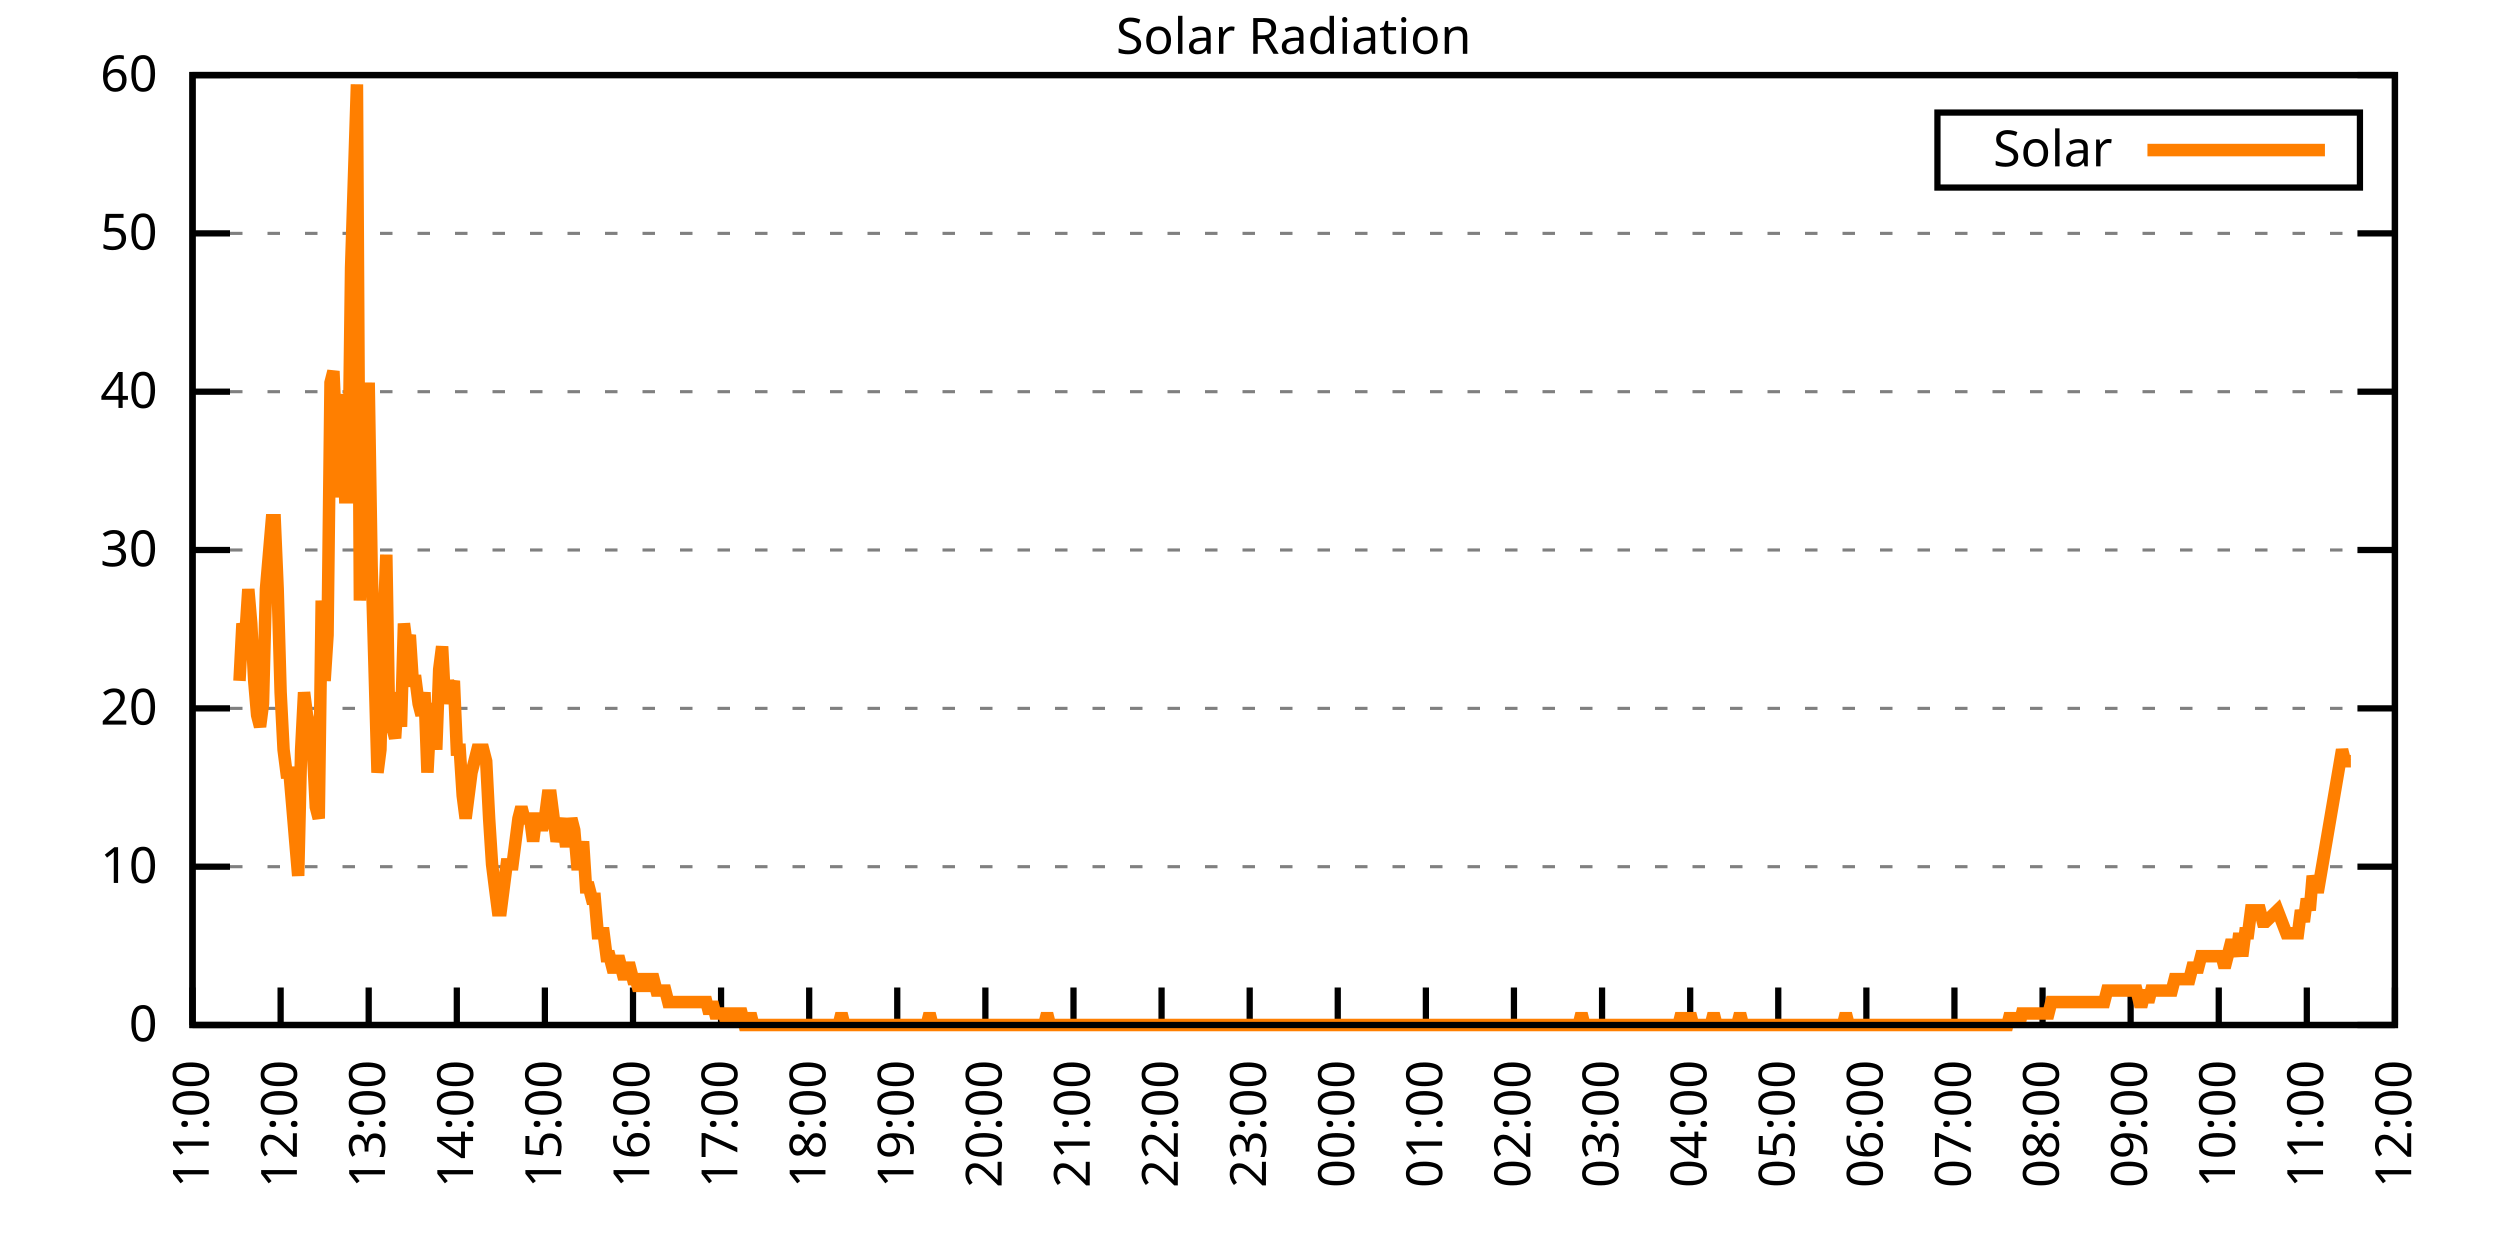
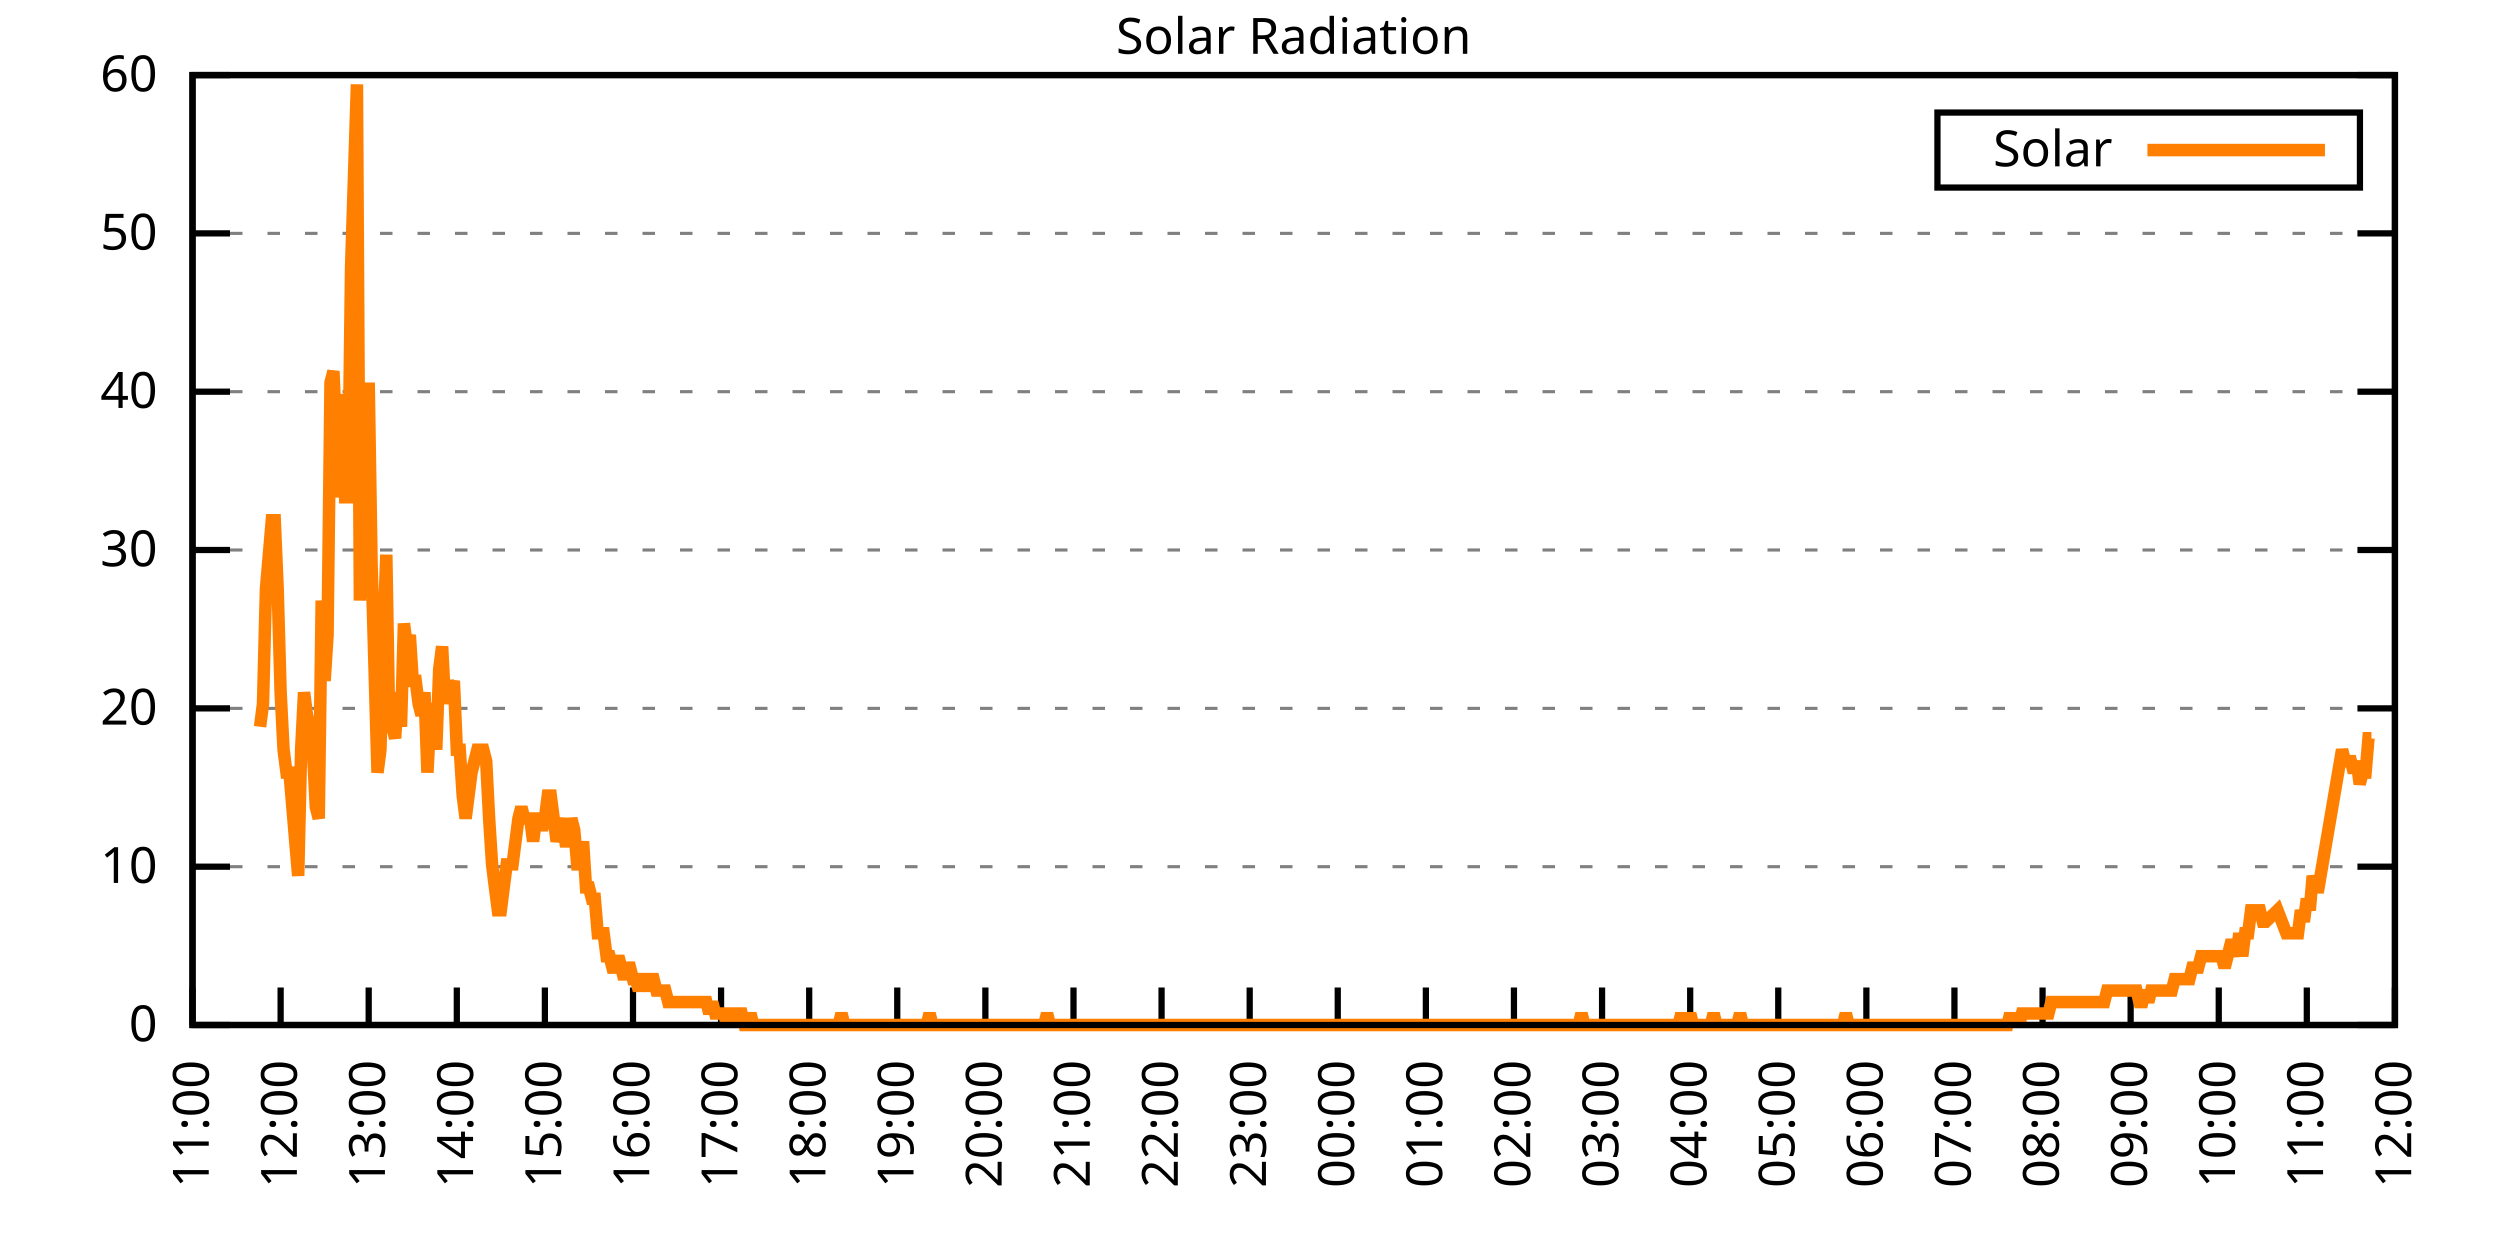
<svg xmlns="http://www.w3.org/2000/svg" xmlns:xlink="http://www.w3.org/1999/xlink" width="400" height="200" viewBox="0 0 400 200">
  <g id="gnuplot_canvas">
    <rect x="0" y="0" width="400" height="200" fill="none" />
    <defs>
      <circle id="gpDot" r="0.5" stroke-width="0.5" stroke="currentColor" />
      <path id="gpPt0" stroke-width="0.333" stroke="currentColor" d="M-1,0 h2 M0,-1 v2" />
      <path id="gpPt1" stroke-width="0.333" stroke="currentColor" d="M-1,-1 L1,1 M1,-1 L-1,1" />
      <path id="gpPt2" stroke-width="0.333" stroke="currentColor" d="M-1,0 L1,0 M0,-1 L0,1 M-1,-1 L1,1 M-1,1 L1,-1" />
      <rect id="gpPt3" stroke-width="0.333" stroke="currentColor" x="-1" y="-1" width="2" height="2" />
      <rect id="gpPt4" stroke-width="0.333" stroke="currentColor" fill="currentColor" x="-1" y="-1" width="2" height="2" />
      <circle id="gpPt5" stroke-width="0.333" stroke="currentColor" cx="0" cy="0" r="1" />
      <use xlink:href="#gpPt5" id="gpPt6" fill="currentColor" stroke="none" />
      <path id="gpPt7" stroke-width="0.333" stroke="currentColor" d="M0,-1.33 L-1.33,0.67 L1.33,0.67 z" />
      <use xlink:href="#gpPt7" id="gpPt8" fill="currentColor" stroke="none" />
      <use xlink:href="#gpPt7" id="gpPt9" stroke="currentColor" transform="rotate(180)" />
      <use xlink:href="#gpPt9" id="gpPt10" fill="currentColor" stroke="none" />
      <use xlink:href="#gpPt3" id="gpPt11" stroke="currentColor" transform="rotate(45)" />
      <use xlink:href="#gpPt11" id="gpPt12" fill="currentColor" stroke="none" />
      <path id="gpPt13" stroke-width="0.333" stroke="currentColor" d="M0,1.330 L1.265,0.411 L0.782,-1.067 L-0.782,-1.076 L-1.265,0.411 z" />
      <use xlink:href="#gpPt13" id="gpPt14" fill="currentColor" stroke="none" />
      <filter id="textbox" filterUnits="objectBoundingBox" x="0" y="0" height="1" width="1">
        <feFlood flood-color="white" flood-opacity="1" result="bgnd" />
        <feComposite in="SourceGraphic" in2="bgnd" operator="atop" />
      </filter>
      <filter id="greybox" filterUnits="objectBoundingBox" x="0" y="0" height="1" width="1">
        <feFlood flood-color="lightgrey" flood-opacity="1" result="grey" />
        <feComposite in="SourceGraphic" in2="grey" operator="atop" />
      </filter>
    </defs>
    <g fill="none" color="white" stroke="currentColor" stroke-width="1.00" stroke-linecap="butt" stroke-linejoin="miter">
</g>
    <g fill="none" color="black" stroke="currentColor" stroke-width="1.00" stroke-linecap="butt" stroke-linejoin="miter">
      <g stroke="none" shape-rendering="crispEdges">
        <polygon fill="rgb(255, 255, 255)" points="30.80,164.00 383.18,164.00 383.18,12.02 30.80,12.02 " />
      </g>
    </g>
    <g fill="none" color="black" stroke="currentColor" stroke-width="1.00" stroke-linecap="butt" stroke-linejoin="miter">
</g>
    <g fill="none" color="black" stroke="black" stroke-width="0.50" stroke-linecap="butt" stroke-linejoin="miter">
</g>
    <g fill="none" color="gray" stroke="currentColor" stroke-width="0.50" stroke-linecap="butt" stroke-linejoin="miter">
      <path stroke="gray" stroke-dasharray="2,4" class="gridline" d="M30.80,164.00 L383.19,164.00  " />
    </g>
    <g fill="none" color="gray" stroke="gray" stroke-width="1.00" stroke-linecap="butt" stroke-linejoin="miter">
</g>
    <g fill="none" color="black" stroke="currentColor" stroke-width="1.00" stroke-linecap="butt" stroke-linejoin="miter">
      <path stroke="black" d="M30.80,164.00 L36.80,164.00 M383.19,164.00 L377.19,164.00  " />
      <g transform="translate(25.20,166.60)" stroke="none" fill="black" font-family="Sans" font-size="8.00" text-anchor="end">
        <text>
          <tspan font-family="Sans"> 0</tspan>
        </text>
      </g>
    </g>
    <g fill="none" color="black" stroke="currentColor" stroke-width="1.00" stroke-linecap="butt" stroke-linejoin="miter">
</g>
    <g fill="none" color="black" stroke="black" stroke-width="0.50" stroke-linecap="butt" stroke-linejoin="miter">
</g>
    <g fill="none" color="gray" stroke="currentColor" stroke-width="0.50" stroke-linecap="butt" stroke-linejoin="miter">
      <path stroke="gray" stroke-dasharray="2,4" class="gridline" d="M30.80,138.67 L383.19,138.67  " />
    </g>
    <g fill="none" color="gray" stroke="gray" stroke-width="1.00" stroke-linecap="butt" stroke-linejoin="miter">
</g>
    <g fill="none" color="black" stroke="currentColor" stroke-width="1.00" stroke-linecap="butt" stroke-linejoin="miter">
      <path stroke="black" d="M30.80,138.67 L36.80,138.67 M383.19,138.67 L377.19,138.67  " />
      <g transform="translate(25.20,141.27)" stroke="none" fill="black" font-family="Sans" font-size="8.00" text-anchor="end">
        <text>
          <tspan font-family="Sans"> 10</tspan>
        </text>
      </g>
    </g>
    <g fill="none" color="black" stroke="currentColor" stroke-width="1.00" stroke-linecap="butt" stroke-linejoin="miter">
</g>
    <g fill="none" color="black" stroke="black" stroke-width="0.50" stroke-linecap="butt" stroke-linejoin="miter">
</g>
    <g fill="none" color="gray" stroke="currentColor" stroke-width="0.50" stroke-linecap="butt" stroke-linejoin="miter">
      <path stroke="gray" stroke-dasharray="2,4" class="gridline" d="M30.80,113.34 L383.19,113.34  " />
    </g>
    <g fill="none" color="gray" stroke="gray" stroke-width="1.00" stroke-linecap="butt" stroke-linejoin="miter">
</g>
    <g fill="none" color="black" stroke="currentColor" stroke-width="1.00" stroke-linecap="butt" stroke-linejoin="miter">
      <path stroke="black" d="M30.80,113.34 L36.80,113.34 M383.19,113.34 L377.19,113.34  " />
      <g transform="translate(25.20,115.94)" stroke="none" fill="black" font-family="Sans" font-size="8.00" text-anchor="end">
        <text>
          <tspan font-family="Sans"> 20</tspan>
        </text>
      </g>
    </g>
    <g fill="none" color="black" stroke="currentColor" stroke-width="1.00" stroke-linecap="butt" stroke-linejoin="miter">
</g>
    <g fill="none" color="black" stroke="black" stroke-width="0.50" stroke-linecap="butt" stroke-linejoin="miter">
</g>
    <g fill="none" color="gray" stroke="currentColor" stroke-width="0.50" stroke-linecap="butt" stroke-linejoin="miter">
      <path stroke="gray" stroke-dasharray="2,4" class="gridline" d="M30.80,88.00 L383.19,88.00  " />
    </g>
    <g fill="none" color="gray" stroke="gray" stroke-width="1.00" stroke-linecap="butt" stroke-linejoin="miter">
</g>
    <g fill="none" color="black" stroke="currentColor" stroke-width="1.00" stroke-linecap="butt" stroke-linejoin="miter">
      <path stroke="black" d="M30.80,88.00 L36.80,88.00 M383.19,88.00 L377.19,88.00  " />
      <g transform="translate(25.20,90.60)" stroke="none" fill="black" font-family="Sans" font-size="8.00" text-anchor="end">
        <text>
          <tspan font-family="Sans"> 30</tspan>
        </text>
      </g>
    </g>
    <g fill="none" color="black" stroke="currentColor" stroke-width="1.00" stroke-linecap="butt" stroke-linejoin="miter">
</g>
    <g fill="none" color="black" stroke="black" stroke-width="0.50" stroke-linecap="butt" stroke-linejoin="miter">
</g>
    <g fill="none" color="gray" stroke="currentColor" stroke-width="0.50" stroke-linecap="butt" stroke-linejoin="miter">
      <path stroke="gray" stroke-dasharray="2,4" class="gridline" d="M30.80,62.67 L383.19,62.67  " />
    </g>
    <g fill="none" color="gray" stroke="gray" stroke-width="1.00" stroke-linecap="butt" stroke-linejoin="miter">
</g>
    <g fill="none" color="black" stroke="currentColor" stroke-width="1.00" stroke-linecap="butt" stroke-linejoin="miter">
      <path stroke="black" d="M30.80,62.67 L36.80,62.67 M383.19,62.67 L377.19,62.67  " />
      <g transform="translate(25.20,65.27)" stroke="none" fill="black" font-family="Sans" font-size="8.00" text-anchor="end">
        <text>
          <tspan font-family="Sans"> 40</tspan>
        </text>
      </g>
    </g>
    <g fill="none" color="black" stroke="currentColor" stroke-width="1.00" stroke-linecap="butt" stroke-linejoin="miter">
</g>
    <g fill="none" color="black" stroke="black" stroke-width="0.50" stroke-linecap="butt" stroke-linejoin="miter">
</g>
    <g fill="none" color="gray" stroke="currentColor" stroke-width="0.50" stroke-linecap="butt" stroke-linejoin="miter">
      <path stroke="gray" stroke-dasharray="2,4" class="gridline" d="M30.80,37.34 L383.19,37.34  " />
    </g>
    <g fill="none" color="gray" stroke="gray" stroke-width="1.00" stroke-linecap="butt" stroke-linejoin="miter">
</g>
    <g fill="none" color="black" stroke="currentColor" stroke-width="1.00" stroke-linecap="butt" stroke-linejoin="miter">
      <path stroke="black" d="M30.80,37.34 L36.80,37.34 M383.19,37.34 L377.19,37.34  " />
      <g transform="translate(25.20,39.94)" stroke="none" fill="black" font-family="Sans" font-size="8.00" text-anchor="end">
        <text>
          <tspan font-family="Sans"> 50</tspan>
        </text>
      </g>
    </g>
    <g fill="none" color="black" stroke="currentColor" stroke-width="1.00" stroke-linecap="butt" stroke-linejoin="miter">
</g>
    <g fill="none" color="black" stroke="black" stroke-width="0.50" stroke-linecap="butt" stroke-linejoin="miter">
</g>
    <g fill="none" color="gray" stroke="currentColor" stroke-width="0.50" stroke-linecap="butt" stroke-linejoin="miter">
      <path stroke="gray" stroke-dasharray="2,4" class="gridline" d="M30.80,12.01 L383.19,12.01  " />
    </g>
    <g fill="none" color="gray" stroke="gray" stroke-width="1.00" stroke-linecap="butt" stroke-linejoin="miter">
</g>
    <g fill="none" color="black" stroke="currentColor" stroke-width="1.00" stroke-linecap="butt" stroke-linejoin="miter">
      <path stroke="black" d="M30.80,12.01 L36.80,12.01 M383.19,12.01 L377.19,12.01  " />
      <g transform="translate(25.20,14.61)" stroke="none" fill="black" font-family="Sans" font-size="8.00" text-anchor="end">
        <text>
          <tspan font-family="Sans"> 60</tspan>
        </text>
      </g>
    </g>
    <g fill="none" color="black" stroke="currentColor" stroke-width="1.00" stroke-linecap="butt" stroke-linejoin="miter">
      <path stroke="black" d="M30.80,164.00 L30.80,158.00  " />
      <g transform="translate(33.40,169.60) rotate(270.00)" stroke="none" fill="black" font-family="Sans" font-size="8.00" text-anchor="end">
        <text>
          <tspan font-family="Sans">11:00</tspan>
        </text>
      </g>
    </g>
    <g fill="none" color="black" stroke="currentColor" stroke-width="1.00" stroke-linecap="butt" stroke-linejoin="miter">
      <path stroke="black" d="M44.90,164.00 L44.90,158.00  " />
      <g transform="translate(47.50,169.60) rotate(270.00)" stroke="none" fill="black" font-family="Sans" font-size="8.00" text-anchor="end">
        <text>
          <tspan font-family="Sans">12:00</tspan>
        </text>
      </g>
    </g>
    <g fill="none" color="black" stroke="currentColor" stroke-width="1.00" stroke-linecap="butt" stroke-linejoin="miter">
      <path stroke="black" d="M58.99,164.00 L58.99,158.00  " />
      <g transform="translate(61.59,169.60) rotate(270.00)" stroke="none" fill="black" font-family="Sans" font-size="8.00" text-anchor="end">
        <text>
          <tspan font-family="Sans">13:00</tspan>
        </text>
      </g>
    </g>
    <g fill="none" color="black" stroke="currentColor" stroke-width="1.00" stroke-linecap="butt" stroke-linejoin="miter">
      <path stroke="black" d="M73.09,164.00 L73.09,158.00  " />
      <g transform="translate(75.69,169.60) rotate(270.00)" stroke="none" fill="black" font-family="Sans" font-size="8.00" text-anchor="end">
        <text>
          <tspan font-family="Sans">14:00</tspan>
        </text>
      </g>
    </g>
    <g fill="none" color="black" stroke="currentColor" stroke-width="1.00" stroke-linecap="butt" stroke-linejoin="miter">
      <path stroke="black" d="M87.18,164.00 L87.18,158.00  " />
      <g transform="translate(89.78,169.60) rotate(270.00)" stroke="none" fill="black" font-family="Sans" font-size="8.00" text-anchor="end">
        <text>
          <tspan font-family="Sans">15:00</tspan>
        </text>
      </g>
    </g>
    <g fill="none" color="black" stroke="currentColor" stroke-width="1.00" stroke-linecap="butt" stroke-linejoin="miter">
      <path stroke="black" d="M101.28,164.00 L101.28,158.00  " />
      <g transform="translate(103.88,169.60) rotate(270.00)" stroke="none" fill="black" font-family="Sans" font-size="8.00" text-anchor="end">
        <text>
          <tspan font-family="Sans">16:00</tspan>
        </text>
      </g>
    </g>
    <g fill="none" color="black" stroke="currentColor" stroke-width="1.00" stroke-linecap="butt" stroke-linejoin="miter">
      <path stroke="black" d="M115.37,164.00 L115.37,158.00  " />
      <g transform="translate(117.97,169.60) rotate(270.00)" stroke="none" fill="black" font-family="Sans" font-size="8.00" text-anchor="end">
        <text>
          <tspan font-family="Sans">17:00</tspan>
        </text>
      </g>
    </g>
    <g fill="none" color="black" stroke="currentColor" stroke-width="1.00" stroke-linecap="butt" stroke-linejoin="miter">
      <path stroke="black" d="M129.47,164.00 L129.47,158.00  " />
      <g transform="translate(132.07,169.60) rotate(270.00)" stroke="none" fill="black" font-family="Sans" font-size="8.00" text-anchor="end">
        <text>
          <tspan font-family="Sans">18:00</tspan>
        </text>
      </g>
    </g>
    <g fill="none" color="black" stroke="currentColor" stroke-width="1.00" stroke-linecap="butt" stroke-linejoin="miter">
      <path stroke="black" d="M143.56,164.00 L143.56,158.00  " />
      <g transform="translate(146.16,169.60) rotate(270.00)" stroke="none" fill="black" font-family="Sans" font-size="8.00" text-anchor="end">
        <text>
          <tspan font-family="Sans">19:00</tspan>
        </text>
      </g>
    </g>
    <g fill="none" color="black" stroke="currentColor" stroke-width="1.00" stroke-linecap="butt" stroke-linejoin="miter">
      <path stroke="black" d="M157.66,164.00 L157.66,158.00  " />
      <g transform="translate(160.26,169.60) rotate(270.00)" stroke="none" fill="black" font-family="Sans" font-size="8.00" text-anchor="end">
        <text>
          <tspan font-family="Sans">20:00</tspan>
        </text>
      </g>
    </g>
    <g fill="none" color="black" stroke="currentColor" stroke-width="1.00" stroke-linecap="butt" stroke-linejoin="miter">
      <path stroke="black" d="M171.76,164.00 L171.76,158.00  " />
      <g transform="translate(174.36,169.60) rotate(270.00)" stroke="none" fill="black" font-family="Sans" font-size="8.00" text-anchor="end">
        <text>
          <tspan font-family="Sans">21:00</tspan>
        </text>
      </g>
    </g>
    <g fill="none" color="black" stroke="currentColor" stroke-width="1.00" stroke-linecap="butt" stroke-linejoin="miter">
      <path stroke="black" d="M185.85,164.00 L185.85,158.00  " />
      <g transform="translate(188.45,169.60) rotate(270.00)" stroke="none" fill="black" font-family="Sans" font-size="8.00" text-anchor="end">
        <text>
          <tspan font-family="Sans">22:00</tspan>
        </text>
      </g>
    </g>
    <g fill="none" color="black" stroke="currentColor" stroke-width="1.00" stroke-linecap="butt" stroke-linejoin="miter">
      <path stroke="black" d="M199.95,164.00 L199.95,158.00  " />
      <g transform="translate(202.55,169.60) rotate(270.00)" stroke="none" fill="black" font-family="Sans" font-size="8.00" text-anchor="end">
        <text>
          <tspan font-family="Sans">23:00</tspan>
        </text>
      </g>
    </g>
    <g fill="none" color="black" stroke="currentColor" stroke-width="1.00" stroke-linecap="butt" stroke-linejoin="miter">
      <path stroke="black" d="M214.04,164.00 L214.04,158.00  " />
      <g transform="translate(216.64,169.60) rotate(270.00)" stroke="none" fill="black" font-family="Sans" font-size="8.00" text-anchor="end">
        <text>
          <tspan font-family="Sans">00:00</tspan>
        </text>
      </g>
    </g>
    <g fill="none" color="black" stroke="currentColor" stroke-width="1.00" stroke-linecap="butt" stroke-linejoin="miter">
      <path stroke="black" d="M228.14,164.00 L228.14,158.00  " />
      <g transform="translate(230.74,169.60) rotate(270.00)" stroke="none" fill="black" font-family="Sans" font-size="8.00" text-anchor="end">
        <text>
          <tspan font-family="Sans">01:00</tspan>
        </text>
      </g>
    </g>
    <g fill="none" color="black" stroke="currentColor" stroke-width="1.00" stroke-linecap="butt" stroke-linejoin="miter">
      <path stroke="black" d="M242.23,164.00 L242.23,158.00  " />
      <g transform="translate(244.83,169.60) rotate(270.00)" stroke="none" fill="black" font-family="Sans" font-size="8.00" text-anchor="end">
        <text>
          <tspan font-family="Sans">02:00</tspan>
        </text>
      </g>
    </g>
    <g fill="none" color="black" stroke="currentColor" stroke-width="1.00" stroke-linecap="butt" stroke-linejoin="miter">
      <path stroke="black" d="M256.33,164.00 L256.33,158.00  " />
      <g transform="translate(258.93,169.60) rotate(270.00)" stroke="none" fill="black" font-family="Sans" font-size="8.00" text-anchor="end">
        <text>
          <tspan font-family="Sans">03:00</tspan>
        </text>
      </g>
    </g>
    <g fill="none" color="black" stroke="currentColor" stroke-width="1.00" stroke-linecap="butt" stroke-linejoin="miter">
      <path stroke="black" d="M270.43,164.00 L270.43,158.00  " />
      <g transform="translate(273.03,169.60) rotate(270.00)" stroke="none" fill="black" font-family="Sans" font-size="8.00" text-anchor="end">
        <text>
          <tspan font-family="Sans">04:00</tspan>
        </text>
      </g>
    </g>
    <g fill="none" color="black" stroke="currentColor" stroke-width="1.00" stroke-linecap="butt" stroke-linejoin="miter">
      <path stroke="black" d="M284.52,164.00 L284.52,158.00  " />
      <g transform="translate(287.12,169.60) rotate(270.00)" stroke="none" fill="black" font-family="Sans" font-size="8.00" text-anchor="end">
        <text>
          <tspan font-family="Sans">05:00</tspan>
        </text>
      </g>
    </g>
    <g fill="none" color="black" stroke="currentColor" stroke-width="1.00" stroke-linecap="butt" stroke-linejoin="miter">
      <path stroke="black" d="M298.62,164.00 L298.62,158.00  " />
      <g transform="translate(301.22,169.60) rotate(270.00)" stroke="none" fill="black" font-family="Sans" font-size="8.00" text-anchor="end">
        <text>
          <tspan font-family="Sans">06:00</tspan>
        </text>
      </g>
    </g>
    <g fill="none" color="black" stroke="currentColor" stroke-width="1.00" stroke-linecap="butt" stroke-linejoin="miter">
      <path stroke="black" d="M312.71,164.00 L312.71,158.00  " />
      <g transform="translate(315.31,169.60) rotate(270.00)" stroke="none" fill="black" font-family="Sans" font-size="8.00" text-anchor="end">
        <text>
          <tspan font-family="Sans">07:00</tspan>
        </text>
      </g>
    </g>
    <g fill="none" color="black" stroke="currentColor" stroke-width="1.00" stroke-linecap="butt" stroke-linejoin="miter">
      <path stroke="black" d="M326.81,164.00 L326.81,158.00  " />
      <g transform="translate(329.41,169.60) rotate(270.00)" stroke="none" fill="black" font-family="Sans" font-size="8.00" text-anchor="end">
        <text>
          <tspan font-family="Sans">08:00</tspan>
        </text>
      </g>
    </g>
    <g fill="none" color="black" stroke="currentColor" stroke-width="1.00" stroke-linecap="butt" stroke-linejoin="miter">
      <path stroke="black" d="M340.90,164.00 L340.90,158.00  " />
      <g transform="translate(343.50,169.60) rotate(270.00)" stroke="none" fill="black" font-family="Sans" font-size="8.00" text-anchor="end">
        <text>
          <tspan font-family="Sans">09:00</tspan>
        </text>
      </g>
    </g>
    <g fill="none" color="black" stroke="currentColor" stroke-width="1.00" stroke-linecap="butt" stroke-linejoin="miter">
      <path stroke="black" d="M355.00,164.00 L355.00,158.00  " />
      <g transform="translate(357.60,169.60) rotate(270.00)" stroke="none" fill="black" font-family="Sans" font-size="8.00" text-anchor="end">
        <text>
          <tspan font-family="Sans">10:00</tspan>
        </text>
      </g>
    </g>
    <g fill="none" color="black" stroke="currentColor" stroke-width="1.00" stroke-linecap="butt" stroke-linejoin="miter">
      <path stroke="black" d="M369.09,164.00 L369.09,158.00  " />
      <g transform="translate(371.69,169.60) rotate(270.00)" stroke="none" fill="black" font-family="Sans" font-size="8.00" text-anchor="end">
        <text>
          <tspan font-family="Sans">11:00</tspan>
        </text>
      </g>
    </g>
    <g fill="none" color="black" stroke="currentColor" stroke-width="1.00" stroke-linecap="butt" stroke-linejoin="miter">
      <path stroke="black" d="M383.19,164.00 L383.19,158.00  " />
      <g transform="translate(385.79,169.60) rotate(270.00)" stroke="none" fill="black" font-family="Sans" font-size="8.00" text-anchor="end">
        <text>
          <tspan font-family="Sans">12:00</tspan>
        </text>
      </g>
    </g>
    <g fill="none" color="black" stroke="currentColor" stroke-width="1.00" stroke-linecap="butt" stroke-linejoin="miter">
</g>
    <g fill="none" color="black" stroke="currentColor" stroke-width="1.00" stroke-linecap="butt" stroke-linejoin="miter">
      <path stroke="black" d="M30.80,12.01 L30.80,164.00 L383.19,164.00 L383.19,12.01 L30.80,12.01 Z  " />
    </g>
    <g fill="none" color="black" stroke="currentColor" stroke-width="1.00" stroke-linecap="butt" stroke-linejoin="miter">
</g>
    <g fill="none" color="black" stroke="currentColor" stroke-width="1.00" stroke-linecap="butt" stroke-linejoin="miter">
      <path stroke="black" d="M309.99,30.01 L309.99,18.01 L377.59,18.01 L377.59,30.01 L309.99,30.01 Z  " />
    </g>
    <g id="Solar_Radiation_plot_1">
      <g fill="none" color="white" stroke="black" stroke-width="2.00" stroke-linecap="butt" stroke-linejoin="miter">
</g>
      <g fill="none" color="black" stroke="currentColor" stroke-width="2.00" stroke-linecap="butt" stroke-linejoin="miter">
        <g transform="translate(337.99,26.61)" stroke="none" fill="black" font-family="Sans" font-size="8.00" text-anchor="end">
          <text>
            <tspan font-family="Sans">Solar</tspan>
          </text>
        </g>
      </g>
      <g fill="none" color="black" stroke="currentColor" stroke-width="2.00" stroke-linecap="butt" stroke-linejoin="miter">
-         <path stroke="rgb(255, 127,   0)" d="M343.59,24.01 L371.99,24.01 M38.32,108.94 L38.79,99.76 L39.26,101.60 L39.73,94.26 L40.20,99.76 L40.67,108.94   L41.14,114.44 L41.61,116.28 L42.08,112.61 L42.55,94.26 L43.02,88.75 L43.49,83.24 L43.96,83.24 L44.43,94.26   L44.90,110.77 L45.37,119.95 L45.84,123.62 L46.31,123.62 L46.78,129.13 L47.24,134.63 L47.71,140.14 L48.18,119.95   L48.65,110.77 L49.12,114.44 L49.59,116.28 L50.06,119.95 L50.53,129.13 L51.00,130.96 L51.47,96.09 L51.94,108.94   L52.41,101.60 L52.88,61.22 L53.35,59.38 L53.82,70.40 L54.29,79.57 L54.76,63.05 L55.23,79.57 L55.70,79.57   L56.17,42.87 L56.64,28.18 L57.11,13.50 L57.58,96.09 L58.05,81.41 L58.52,75.90 L58.99,61.22 L59.46,90.59   L59.93,107.10 L60.40,123.62 L60.87,119.95 L61.34,101.60 L61.81,88.75 L62.28,116.28 L62.75,116.28 L63.22,118.12   L63.69,110.77 L64.16,116.28 L64.63,99.76 L65.10,103.43 L65.57,101.60 L66.04,108.94 L66.51,108.94 L66.98,112.61   L67.45,114.44 L67.92,110.77 L68.39,123.62 L68.86,114.44 L69.33,112.61 L69.80,119.95 L70.27,107.10 L70.74,103.43   L71.21,112.61 L71.68,108.94 L72.15,110.77 L72.62,108.94 L73.09,119.95 L73.56,119.95 L74.03,127.29 L74.50,130.96   L74.97,127.29 L75.44,123.62 L75.91,121.79 L76.38,119.95 L76.85,119.95 L77.32,119.95 L77.79,121.79 L78.26,130.96   L78.73,138.30 L79.19,141.98 L79.66,145.65 L80.13,145.65 L80.60,141.98 L81.07,138.30 L81.54,138.30 L82.01,138.30   L82.48,134.63 L82.95,130.96 L83.42,129.13 L83.89,130.96 L84.36,130.96 L84.83,130.96 L85.30,134.63 L85.77,130.96   L86.24,130.96 L86.71,132.80 L87.18,130.96 L87.65,127.29 L88.12,127.29 L88.59,130.96 L89.06,134.63 L89.53,132.80   L90.00,130.96 L90.47,134.63 L90.94,134.63 L91.41,130.96 L91.88,132.80 L92.35,138.30 L92.82,138.30 L93.29,134.63   L93.76,141.98 L94.23,141.98 L94.70,143.81 L95.17,143.81 L95.64,149.32 L96.11,149.32 L96.58,149.32 L97.05,152.99   L97.52,152.99 L97.99,154.82 L98.46,154.82 L98.93,152.99 L99.40,154.82 L99.87,156.66 L100.34,154.82 L100.81,154.82   L101.28,156.66 L101.75,156.66 L102.22,158.49 L102.69,156.66 L103.16,156.66 L103.63,158.49 L104.10,156.66 L104.57,156.66   L105.04,158.49 L105.51,158.49 L105.98,158.49 L106.45,158.49 L106.92,160.33 L107.39,160.33 L107.86,160.33 L108.33,160.33   L108.80,160.33 L109.27,160.33 L109.74,160.33 L110.21,160.33 L110.68,160.33 L111.14,160.33 L111.61,160.33 L112.08,160.33   L112.55,160.33 L113.02,160.33 L113.49,162.16 L113.96,160.33 L114.43,162.16 L114.90,162.16 L115.37,162.16 L115.84,162.16   L116.31,164.00 L116.78,162.16 L117.25,162.16 L117.72,164.00 L118.19,162.16 L118.66,162.16 L119.13,164.00 L119.60,164.00   L120.07,162.16 L120.54,164.00 L121.01,164.00 L121.48,164.00 L121.95,164.00 L122.42,164.00 L122.89,164.00 L128.06,164.00   L128.53,164.00 L129.00,164.00 L129.47,164.00 L129.94,164.00 L130.41,164.00 L130.88,164.00 L131.35,164.00 L131.82,164.00   L132.29,164.00 L132.76,164.00 L133.23,164.00 L133.70,164.00 L134.17,164.00 L134.64,162.16 L135.11,164.00 L135.58,164.00   L136.05,164.00 L136.52,164.00 L136.99,164.00 L137.46,164.00 L137.93,164.00 L138.40,164.00 L138.87,164.00 L139.34,164.00   L139.81,164.00 L140.28,164.00 L140.75,164.00 L141.22,164.00 L141.69,164.00 L142.16,164.00 L142.63,164.00 L143.09,164.00   L143.56,164.00 L144.03,164.00 L144.50,164.00 L144.97,164.00 L145.44,164.00 L145.91,164.00 L146.38,164.00 L146.85,164.00   L147.32,164.00 L147.79,164.00 L148.26,164.00 L148.73,162.16 L149.20,164.00 L149.67,164.00 L150.14,164.00 L150.61,164.00   L151.08,164.00 L151.55,164.00 L152.02,164.00 L152.49,164.00 L152.96,164.00 L153.43,164.00 L153.90,164.00 L154.37,164.00   L154.84,164.00 L155.31,164.00 L155.78,164.00 L156.25,164.00 L156.72,164.00 L157.19,164.00 L157.66,164.00 L158.13,164.00   L158.60,164.00 L159.07,164.00 L159.54,164.00 L160.01,164.00 L160.48,164.00 L160.95,164.00 L161.42,164.00 L161.89,164.00   L162.36,164.00 L162.83,164.00 L163.30,164.00 L163.77,164.00 L164.24,164.00 L164.71,164.00 L165.18,164.00 L165.65,164.00   L166.12,164.00 L166.59,164.00 L167.06,164.00 L167.53,162.16 L168.00,164.00 L168.47,164.00 L168.94,164.00 L169.41,164.00   L169.88,164.00 L170.35,164.00 L170.82,164.00 L171.29,164.00 L171.76,164.00 L172.23,164.00 L172.70,164.00 L173.17,164.00   L173.64,164.00 L174.11,164.00 L174.58,164.00 L175.04,164.00 L175.51,164.00 L175.98,164.00 L176.45,164.00 L176.92,164.00   L177.39,164.00 L177.86,164.00 L178.33,164.00 L178.80,164.00 L179.27,164.00 L179.74,164.00 L180.21,164.00 L180.68,164.00   L181.15,164.00 L181.62,164.00 L182.09,164.00 L182.56,164.00 L183.03,164.00 L183.50,164.00 L183.97,164.00 L184.44,164.00   L184.91,164.00 L185.38,164.00 L185.85,164.00 L186.32,164.00 L186.79,164.00 L187.26,164.00 L187.73,164.00 L188.20,164.00   L188.67,164.00 L189.14,164.00 L189.61,164.00 L190.08,164.00 L190.55,164.00 L191.02,164.00 L191.49,164.00 L191.96,164.00   L192.43,164.00 L192.90,164.00 L193.37,164.00 L193.84,164.00 L194.31,164.00 L194.78,164.00 L195.25,164.00 L195.72,164.00   L196.19,164.00 L196.66,164.00 L197.13,164.00 L197.60,164.00 L198.07,164.00 L198.54,164.00 L199.01,164.00 L199.48,164.00   L199.95,164.00 L200.42,164.00 L200.89,164.00 L201.36,164.00 L201.83,164.00 L202.30,164.00 L202.77,164.00 L203.24,164.00   L203.71,164.00 L204.18,164.00 L204.65,164.00 L205.12,164.00 L205.59,164.00 L206.06,164.00 L206.53,164.00 L207.00,164.00   L207.46,164.00 L207.93,164.00 L208.40,164.00 L208.87,164.00 L209.34,164.00 L209.81,164.00 L210.28,164.00 L210.75,164.00   L211.22,164.00 L211.69,164.00 L212.16,164.00 L212.63,164.00 L213.10,164.00 L213.57,164.00 L214.04,164.00 L214.51,164.00   L214.98,164.00 L215.45,164.00 L215.92,164.00 L216.39,164.00 L216.86,164.00 L217.33,164.00 L217.80,164.00 L218.27,164.00   L218.74,164.00 L219.21,164.00 L219.68,164.00 L220.15,164.00 L220.62,164.00 L221.09,164.00 L221.56,164.00 L222.03,164.00   L222.50,164.00 L222.97,164.00 L223.44,164.00 L223.91,164.00 L224.38,164.00 L224.85,164.00 L225.32,164.00 L225.79,164.00   L226.26,164.00 L226.73,164.00 L227.20,164.00 L227.67,164.00 L228.14,164.00 L228.61,164.00 L229.08,164.00 L229.55,164.00   L230.02,164.00 L230.49,164.00 L230.96,164.00 L231.43,164.00 L231.90,164.00 L232.37,164.00 L232.84,164.00 L233.31,164.00   L233.78,164.00 L234.25,164.00 L234.72,164.00 L235.19,164.00 L235.66,164.00 L236.13,164.00 L236.60,164.00 L237.07,164.00   L237.54,164.00 L238.01,164.00 L238.48,164.00 L238.95,164.00 L239.41,164.00 L239.88,164.00 L240.35,164.00 L240.82,164.00   L241.29,164.00 L241.76,164.00 L242.23,164.00 L242.70,164.00 L243.17,164.00 L243.64,164.00 L244.11,164.00 L244.58,164.00   L245.05,164.00 L245.52,164.00 L245.99,164.00 L246.46,164.00 L246.93,164.00 L247.40,164.00 L247.87,164.00 L248.34,164.00   L248.81,164.00 L249.28,164.00 L249.75,164.00 L250.22,164.00 L250.69,164.00 L251.16,164.00 L251.63,164.00 L252.10,164.00   L252.57,164.00 L253.04,162.16 L253.51,164.00 L253.98,164.00 L254.45,164.00 L254.92,164.00 L255.39,164.00 L255.86,164.00   L256.33,164.00 L256.80,164.00 L257.27,164.00 L257.74,164.00 L258.21,164.00 L258.68,164.00 L259.15,164.00 L259.62,164.00   L260.09,164.00 L260.56,164.00 L261.03,164.00 L261.50,164.00 L261.97,164.00 L262.44,164.00 L262.91,164.00 L263.38,164.00   L263.85,164.00 L264.32,164.00 L264.79,164.00 L265.26,164.00 L265.73,164.00 L266.20,164.00 L266.67,164.00 L267.14,164.00   L267.61,164.00 L268.08,164.00 L268.55,164.00 L269.02,162.16 L269.49,164.00 L269.96,164.00 L270.43,162.16 L270.90,164.00   L271.36,164.00 L271.83,164.00 L272.30,164.00 L272.77,164.00 L273.24,164.00 L273.71,164.00 L274.18,162.16 L274.65,164.00   L275.12,164.00 L275.59,164.00 L276.06,164.00 L276.53,164.00 L277.00,164.00 L277.47,164.00 L277.94,164.00 L278.41,162.16   L278.88,164.00 L279.35,164.00 L279.82,164.00 L280.29,164.00 L280.76,164.00 L281.23,164.00 L281.70,164.00 L282.17,164.00   L282.64,164.00 L283.11,164.00 L283.58,164.00 L284.05,164.00 L284.52,164.00 L284.99,164.00 L285.46,164.00 L285.93,164.00   L286.40,164.00 L286.87,164.00 L287.34,164.00 L287.81,164.00 L288.28,164.00 L288.75,164.00 L289.22,164.00 L289.69,164.00   L290.16,164.00 L290.63,164.00 L291.10,164.00 L291.57,164.00 L292.04,164.00 L292.51,164.00 L292.98,164.00 L293.45,164.00   L293.92,164.00 L294.39,164.00 L294.86,164.00 L295.33,162.16 L295.80,164.00 L296.27,164.00 L296.74,164.00 L297.21,164.00   L297.68,164.00 L298.15,164.00 L298.62,164.00 L299.09,164.00 L299.56,164.00 L300.03,164.00 L300.50,164.00 L300.97,164.00   L301.44,164.00 L301.91,164.00 L302.38,164.00 L302.85,164.00 L303.31,164.00 L303.78,164.00 L304.25,164.00 L304.72,164.00   L305.19,164.00 L305.66,164.00 L306.13,164.00 L306.60,164.00 L307.07,164.00 L307.54,164.00 L308.01,164.00 L308.48,164.00   L308.95,164.00 L309.42,164.00 L309.89,164.00 L310.36,164.00 L310.83,164.00 L311.30,164.00 L311.77,164.00 L312.24,164.00   L312.71,164.00 L313.18,164.00 L313.65,164.00 L314.12,164.00 L314.59,164.00 L315.06,164.00 L315.53,164.00 L316.00,164.00   L316.47,164.00 L316.94,164.00 L317.41,164.00 L317.88,164.00 L318.35,164.00 L318.82,164.00 L319.29,164.00 L319.76,164.00   L320.23,164.00 L320.70,164.00 L321.17,164.00 L321.64,162.16 L322.11,164.00 L322.58,162.16 L323.05,164.00 L323.52,162.16   L323.99,162.16 L324.46,162.16 L324.93,162.16 L325.40,162.16 L325.87,162.16 L326.34,162.16 L326.81,162.16 L327.28,162.16   L327.75,162.16 L328.22,160.33 L328.69,160.33 L329.16,160.33 L329.63,160.33 L330.10,160.33 L330.57,160.33 L331.04,160.33   L331.51,160.33 L331.98,160.33 L332.45,160.33 L332.92,160.33 L333.39,160.33 L333.86,160.33 L334.33,160.33 L334.80,160.33   L335.26,160.33 L335.73,160.33 L336.20,160.33 L336.67,160.33 L337.14,158.49 L337.61,158.49 L338.08,158.49 L338.55,158.49   L339.02,158.49 L339.49,158.49 L339.96,158.49 L340.43,158.49 L340.90,158.49 L341.37,158.49 L341.84,158.49 L342.31,160.33   L342.78,160.33 L343.25,158.49 L343.72,160.33 L344.19,158.49 L344.66,158.49 L345.13,158.49 L345.60,158.49 L346.07,158.49   L346.54,158.49 L347.01,158.49 L347.48,158.49 L347.95,156.66 L348.42,156.66 L348.89,156.66 L349.36,156.66 L349.83,156.66   L350.30,156.66 L350.77,154.82 L351.24,154.82 L351.71,154.82 L352.18,152.99 L352.65,152.99 L353.12,152.99 L353.59,152.99   L354.06,152.99 L354.53,152.99 L355.00,152.99 L355.47,152.99 L355.94,154.82 L356.41,152.99 L356.88,151.15 L357.35,151.15   L357.82,152.99 L358.29,149.32 L358.76,152.99 L359.23,149.32 L359.70,149.32 L360.17,145.65 L360.64,145.65 L361.11,145.65   L361.58,145.65 L362.05,147.48 L362.52,147.48 L364.40,145.65 L365.81,149.32 L366.75,149.32 L367.21,149.32 L367.68,149.32   L368.15,145.65 L368.62,147.48 L369.09,143.81 L369.56,145.65 L370.03,140.14 L370.50,141.98 L370.97,141.98 L374.73,119.95   L375.20,121.79 L376.14,121.79  " />
+         <path stroke="rgb(255, 127,   0)" d="M343.59,24.01 L371.99,24.01 M41.61,116.28 L42.08,112.61 L42.55,94.26 L43.02,88.75 L43.49,83.24 L43.96,83.24   L44.43,94.26 L44.90,110.77 L45.37,119.95 L45.84,123.62 L46.31,123.62 L46.78,129.13 L47.24,134.63 L47.71,140.14   L48.18,119.95 L48.65,110.77 L49.12,114.44 L49.59,116.28 L50.06,119.95 L50.53,129.13 L51.00,130.96 L51.47,96.09   L51.94,108.94 L52.41,101.60 L52.88,61.22 L53.35,59.38 L53.82,70.40 L54.29,79.57 L54.76,63.05 L55.23,79.57   L55.70,79.57 L56.17,42.87 L56.64,28.18 L57.11,13.50 L57.58,96.09 L58.05,81.41 L58.52,75.90 L58.99,61.22   L59.46,90.59 L59.93,107.10 L60.40,123.62 L60.87,119.95 L61.34,101.60 L61.81,88.75 L62.28,116.28 L62.75,116.28   L63.22,118.12 L63.69,110.77 L64.16,116.28 L64.63,99.76 L65.10,103.43 L65.57,101.60 L66.04,108.94 L66.51,108.94   L66.98,112.61 L67.45,114.44 L67.92,110.77 L68.39,123.62 L68.86,114.44 L69.33,112.61 L69.80,119.95 L70.27,107.10   L70.74,103.43 L71.21,112.61 L71.68,108.94 L72.15,110.77 L72.62,108.94 L73.09,119.95 L73.56,119.95 L74.03,127.29   L74.50,130.96 L74.97,127.29 L75.44,123.62 L75.91,121.79 L76.38,119.95 L76.85,119.95 L77.32,119.95 L77.79,121.79   L78.26,130.96 L78.73,138.30 L79.19,141.98 L79.66,145.65 L80.13,145.65 L80.60,141.98 L81.07,138.30 L81.54,138.30   L82.01,138.30 L82.48,134.63 L82.95,130.96 L83.42,129.13 L83.89,130.96 L84.36,130.96 L84.83,130.96 L85.30,134.63   L85.77,130.96 L86.24,130.96 L86.71,132.80 L87.18,130.96 L87.65,127.29 L88.12,127.29 L88.59,130.96 L89.06,134.63   L89.53,132.80 L90.00,130.96 L90.47,134.63 L90.94,134.63 L91.41,130.96 L91.88,132.80 L92.35,138.30 L92.82,138.30   L93.29,134.63 L93.76,141.98 L94.23,141.98 L94.70,143.81 L95.17,143.81 L95.64,149.32 L96.11,149.32 L96.58,149.32   L97.05,152.99 L97.52,152.99 L97.99,154.82 L98.46,154.82 L98.93,152.99 L99.40,154.82 L99.87,156.66 L100.34,154.82   L100.81,154.82 L101.28,156.66 L101.75,156.66 L102.22,158.49 L102.69,156.66 L103.16,156.66 L103.63,158.49 L104.10,156.66   L104.57,156.66 L105.04,158.49 L105.51,158.49 L105.98,158.49 L106.45,158.49 L106.92,160.33 L107.39,160.33 L107.86,160.33   L108.33,160.33 L108.80,160.33 L109.27,160.33 L109.74,160.33 L110.21,160.33 L110.68,160.33 L111.14,160.33 L111.61,160.33   L112.08,160.33 L112.55,160.33 L113.02,160.33 L113.49,162.16 L113.96,160.33 L114.43,162.16 L114.90,162.16 L115.37,162.16   L115.84,162.16 L116.31,164.00 L116.78,162.16 L117.25,162.16 L117.72,164.00 L118.19,162.16 L118.66,162.16 L119.13,164.00   L119.60,164.00 L120.07,162.16 L120.54,164.00 L121.01,164.00 L121.48,164.00 L121.95,164.00 L122.42,164.00 L122.89,164.00   L128.06,164.00 L128.53,164.00 L129.00,164.00 L129.47,164.00 L129.94,164.00 L130.41,164.00 L130.88,164.00 L131.35,164.00   L131.82,164.00 L132.29,164.00 L132.76,164.00 L133.23,164.00 L133.70,164.00 L134.17,164.00 L134.64,162.16 L135.11,164.00   L135.58,164.00 L136.05,164.00 L136.52,164.00 L136.99,164.00 L137.46,164.00 L137.93,164.00 L138.40,164.00 L138.87,164.00   L139.34,164.00 L139.81,164.00 L140.28,164.00 L140.75,164.00 L141.22,164.00 L141.69,164.00 L142.16,164.00 L142.63,164.00   L143.09,164.00 L143.56,164.00 L144.03,164.00 L144.50,164.00 L144.97,164.00 L145.44,164.00 L145.91,164.00 L146.38,164.00   L146.85,164.00 L147.32,164.00 L147.79,164.00 L148.26,164.00 L148.73,162.16 L149.20,164.00 L149.67,164.00 L150.14,164.00   L150.61,164.00 L151.08,164.00 L151.55,164.00 L152.02,164.00 L152.49,164.00 L152.96,164.00 L153.43,164.00 L153.90,164.00   L154.37,164.00 L154.84,164.00 L155.31,164.00 L155.78,164.00 L156.25,164.00 L156.72,164.00 L157.19,164.00 L157.66,164.00   L158.13,164.00 L158.60,164.00 L159.07,164.00 L159.54,164.00 L160.01,164.00 L160.48,164.00 L160.95,164.00 L161.42,164.00   L161.89,164.00 L162.36,164.00 L162.83,164.00 L163.30,164.00 L163.77,164.00 L164.24,164.00 L164.71,164.00 L165.18,164.00   L165.65,164.00 L166.12,164.00 L166.59,164.00 L167.06,164.00 L167.53,162.16 L168.00,164.00 L168.47,164.00 L168.94,164.00   L169.41,164.00 L169.88,164.00 L170.35,164.00 L170.82,164.00 L171.29,164.00 L171.76,164.00 L172.23,164.00 L172.70,164.00   L173.17,164.00 L173.64,164.00 L174.11,164.00 L174.58,164.00 L175.04,164.00 L175.51,164.00 L175.98,164.00 L176.45,164.00   L176.92,164.00 L177.39,164.00 L177.86,164.00 L178.33,164.00 L178.80,164.00 L179.27,164.00 L179.74,164.00 L180.21,164.00   L180.68,164.00 L181.15,164.00 L181.62,164.00 L182.09,164.00 L182.56,164.00 L183.03,164.00 L183.50,164.00 L183.97,164.00   L184.44,164.00 L184.91,164.00 L185.38,164.00 L185.85,164.00 L186.32,164.00 L186.79,164.00 L187.26,164.00 L187.73,164.00   L188.20,164.00 L188.67,164.00 L189.14,164.00 L189.61,164.00 L190.08,164.00 L190.55,164.00 L191.02,164.00 L191.49,164.00   L191.96,164.00 L192.43,164.00 L192.90,164.00 L193.37,164.00 L193.84,164.00 L194.31,164.00 L194.78,164.00 L195.25,164.00   L195.72,164.00 L196.19,164.00 L196.66,164.00 L197.13,164.00 L197.60,164.00 L198.07,164.00 L198.54,164.00 L199.01,164.00   L199.48,164.00 L199.95,164.00 L200.42,164.00 L200.89,164.00 L201.36,164.00 L201.83,164.00 L202.30,164.00 L202.77,164.00   L203.24,164.00 L203.71,164.00 L204.18,164.00 L204.65,164.00 L205.12,164.00 L205.59,164.00 L206.06,164.00 L206.53,164.00   L207.00,164.00 L207.46,164.00 L207.93,164.00 L208.40,164.00 L208.87,164.00 L209.34,164.00 L209.81,164.00 L210.28,164.00   L210.75,164.00 L211.22,164.00 L211.69,164.00 L212.16,164.00 L212.63,164.00 L213.10,164.00 L213.57,164.00 L214.04,164.00   L214.51,164.00 L214.98,164.00 L215.45,164.00 L215.92,164.00 L216.39,164.00 L216.86,164.00 L217.33,164.00 L217.80,164.00   L218.27,164.00 L218.74,164.00 L219.21,164.00 L219.68,164.00 L220.15,164.00 L220.62,164.00 L221.09,164.00 L221.56,164.00   L222.03,164.00 L222.50,164.00 L222.97,164.00 L223.44,164.00 L223.91,164.00 L224.38,164.00 L224.85,164.00 L225.32,164.00   L225.79,164.00 L226.26,164.00 L226.73,164.00 L227.20,164.00 L227.67,164.00 L228.14,164.00 L228.61,164.00 L229.08,164.00   L229.55,164.00 L230.02,164.00 L230.49,164.00 L230.96,164.00 L231.43,164.00 L231.90,164.00 L232.37,164.00 L232.84,164.00   L233.31,164.00 L233.78,164.00 L234.25,164.00 L234.72,164.00 L235.19,164.00 L235.66,164.00 L236.13,164.00 L236.60,164.00   L237.07,164.00 L237.54,164.00 L238.01,164.00 L238.48,164.00 L238.95,164.00 L239.41,164.00 L239.88,164.00 L240.35,164.00   L240.82,164.00 L241.29,164.00 L241.76,164.00 L242.23,164.00 L242.70,164.00 L243.17,164.00 L243.64,164.00 L244.11,164.00   L244.58,164.00 L245.05,164.00 L245.52,164.00 L245.99,164.00 L246.46,164.00 L246.93,164.00 L247.40,164.00 L247.87,164.00   L248.34,164.00 L248.81,164.00 L249.28,164.00 L249.75,164.00 L250.22,164.00 L250.69,164.00 L251.16,164.00 L251.63,164.00   L252.10,164.00 L252.57,164.00 L253.04,162.16 L253.51,164.00 L253.98,164.00 L254.45,164.00 L254.92,164.00 L255.39,164.00   L255.86,164.00 L256.33,164.00 L256.80,164.00 L257.27,164.00 L257.74,164.00 L258.21,164.00 L258.68,164.00 L259.15,164.00   L259.62,164.00 L260.09,164.00 L260.56,164.00 L261.03,164.00 L261.50,164.00 L261.97,164.00 L262.44,164.00 L262.91,164.00   L263.38,164.00 L263.85,164.00 L264.32,164.00 L264.79,164.00 L265.26,164.00 L265.73,164.00 L266.20,164.00 L266.67,164.00   L267.14,164.00 L267.61,164.00 L268.08,164.00 L268.55,164.00 L269.02,162.16 L269.49,164.00 L269.96,164.00 L270.43,162.16   L270.90,164.00 L271.36,164.00 L271.83,164.00 L272.30,164.00 L272.77,164.00 L273.24,164.00 L273.71,164.00 L274.18,162.16   L274.65,164.00 L275.12,164.00 L275.59,164.00 L276.06,164.00 L276.53,164.00 L277.00,164.00 L277.47,164.00 L277.94,164.00   L278.41,162.16 L278.88,164.00 L279.35,164.00 L279.82,164.00 L280.29,164.00 L280.76,164.00 L281.23,164.00 L281.70,164.00   L282.17,164.00 L282.64,164.00 L283.11,164.00 L283.58,164.00 L284.05,164.00 L284.52,164.00 L284.99,164.00 L285.46,164.00   L285.93,164.00 L286.40,164.00 L286.87,164.00 L287.34,164.00 L287.81,164.00 L288.28,164.00 L288.75,164.00 L289.22,164.00   L289.69,164.00 L290.16,164.00 L290.63,164.00 L291.10,164.00 L291.57,164.00 L292.04,164.00 L292.51,164.00 L292.98,164.00   L293.45,164.00 L293.92,164.00 L294.39,164.00 L294.86,164.00 L295.33,162.16 L295.80,164.00 L296.27,164.00 L296.74,164.00   L297.21,164.00 L297.68,164.00 L298.15,164.00 L298.62,164.00 L299.09,164.00 L299.56,164.00 L300.03,164.00 L300.50,164.00   L300.97,164.00 L301.44,164.00 L301.91,164.00 L302.38,164.00 L302.85,164.00 L303.31,164.00 L303.78,164.00 L304.25,164.00   L304.72,164.00 L305.19,164.00 L305.66,164.00 L306.13,164.00 L306.60,164.00 L307.07,164.00 L307.54,164.00 L308.01,164.00   L308.48,164.00 L308.95,164.00 L309.42,164.00 L309.89,164.00 L310.36,164.00 L310.83,164.00 L311.30,164.00 L311.77,164.00   L312.24,164.00 L312.71,164.00 L313.18,164.00 L313.65,164.00 L314.12,164.00 L314.59,164.00 L315.06,164.00 L315.53,164.00   L316.00,164.00 L316.47,164.00 L316.94,164.00 L317.41,164.00 L317.88,164.00 L318.35,164.00 L318.82,164.00 L319.29,164.00   L319.76,164.00 L320.23,164.00 L320.70,164.00 L321.17,164.00 L321.64,162.16 L322.11,164.00 L322.58,162.16 L323.05,164.00   L323.52,162.16 L323.99,162.16 L324.46,162.16 L324.93,162.16 L325.40,162.16 L325.87,162.16 L326.34,162.16 L326.81,162.16   L327.28,162.16 L327.75,162.16 L328.22,160.33 L328.69,160.33 L329.16,160.33 L329.63,160.33 L330.10,160.33 L330.57,160.33   L331.04,160.33 L331.51,160.33 L331.98,160.33 L332.45,160.33 L332.92,160.33 L333.39,160.33 L333.86,160.33 L334.33,160.33   L334.80,160.33 L335.26,160.33 L335.73,160.33 L336.20,160.33 L336.67,160.33 L337.14,158.49 L337.61,158.49 L338.08,158.49   L338.55,158.49 L339.02,158.49 L339.49,158.49 L339.96,158.49 L340.43,158.49 L340.90,158.49 L341.37,158.49 L341.84,158.49   L342.31,160.33 L342.78,160.33 L343.25,158.49 L343.72,160.33 L344.19,158.49 L344.66,158.49 L345.13,158.49 L345.60,158.49   L346.07,158.49 L346.54,158.49 L347.01,158.49 L347.48,158.49 L347.95,156.66 L348.42,156.66 L348.89,156.66 L349.36,156.66   L349.83,156.66 L350.30,156.66 L350.77,154.82 L351.24,154.82 L351.71,154.82 L352.18,152.99 L352.65,152.99 L353.12,152.99   L353.59,152.99 L354.06,152.99 L354.53,152.99 L355.00,152.99 L355.47,152.99 L355.94,154.82 L356.41,152.99 L356.88,151.15   L357.35,151.15 L357.82,152.99 L358.29,149.32 L358.76,152.99 L359.23,149.32 L359.70,149.32 L360.17,145.65 L360.64,145.65   L361.11,145.65 L361.58,145.65 L362.05,147.48 L362.52,147.48 L364.40,145.65 L365.81,149.32 L366.75,149.32 L367.21,149.32   L367.68,149.32 L368.15,145.65 L368.62,147.48 L369.09,143.81 L369.56,145.65 L370.03,140.14 L370.50,141.98 L370.97,141.98   L374.73,119.95 L375.20,121.79 L376.14,121.79 L376.61,123.62 L377.08,121.79 L377.55,125.46 L378.02,123.62 L378.49,123.62   L378.96,118.12 L379.43,118.12  " />
      </g>
    </g>
    <g fill="none" color="black" stroke="currentColor" stroke-width="2.00" stroke-linecap="butt" stroke-linejoin="miter">
</g>
    <g fill="none" color="black" stroke="black" stroke-width="1.00" stroke-linecap="butt" stroke-linejoin="miter">
</g>
    <g fill="none" color="black" stroke="currentColor" stroke-width="1.00" stroke-linecap="butt" stroke-linejoin="miter">
      <path stroke="black" d="M30.80,12.01 L30.80,164.00 L383.19,164.00 L383.19,12.01 L30.80,12.01 Z  " />
      <g transform="translate(6.80,88.01) rotate(270.00)" stroke="none" fill="black" font-family="Sans" font-size="8.00" text-anchor="middle">
        <text />
      </g>
    </g>
    <g fill="none" color="black" stroke="currentColor" stroke-width="1.00" stroke-linecap="butt" stroke-linejoin="miter">
</g>
    <g fill="none" color="black" stroke="currentColor" stroke-width="1.00" stroke-linecap="butt" stroke-linejoin="miter">
      <g transform="translate(206.99,8.61)" stroke="none" fill="black" font-family="Sans" font-size="8.00" text-anchor="middle">
        <text>
          <tspan font-family="Sans">Solar Radiation</tspan>
        </text>
      </g>
    </g>
    <g fill="none" color="black" stroke="currentColor" stroke-width="1.00" stroke-linecap="butt" stroke-linejoin="miter">
</g>
  </g>
</svg>
